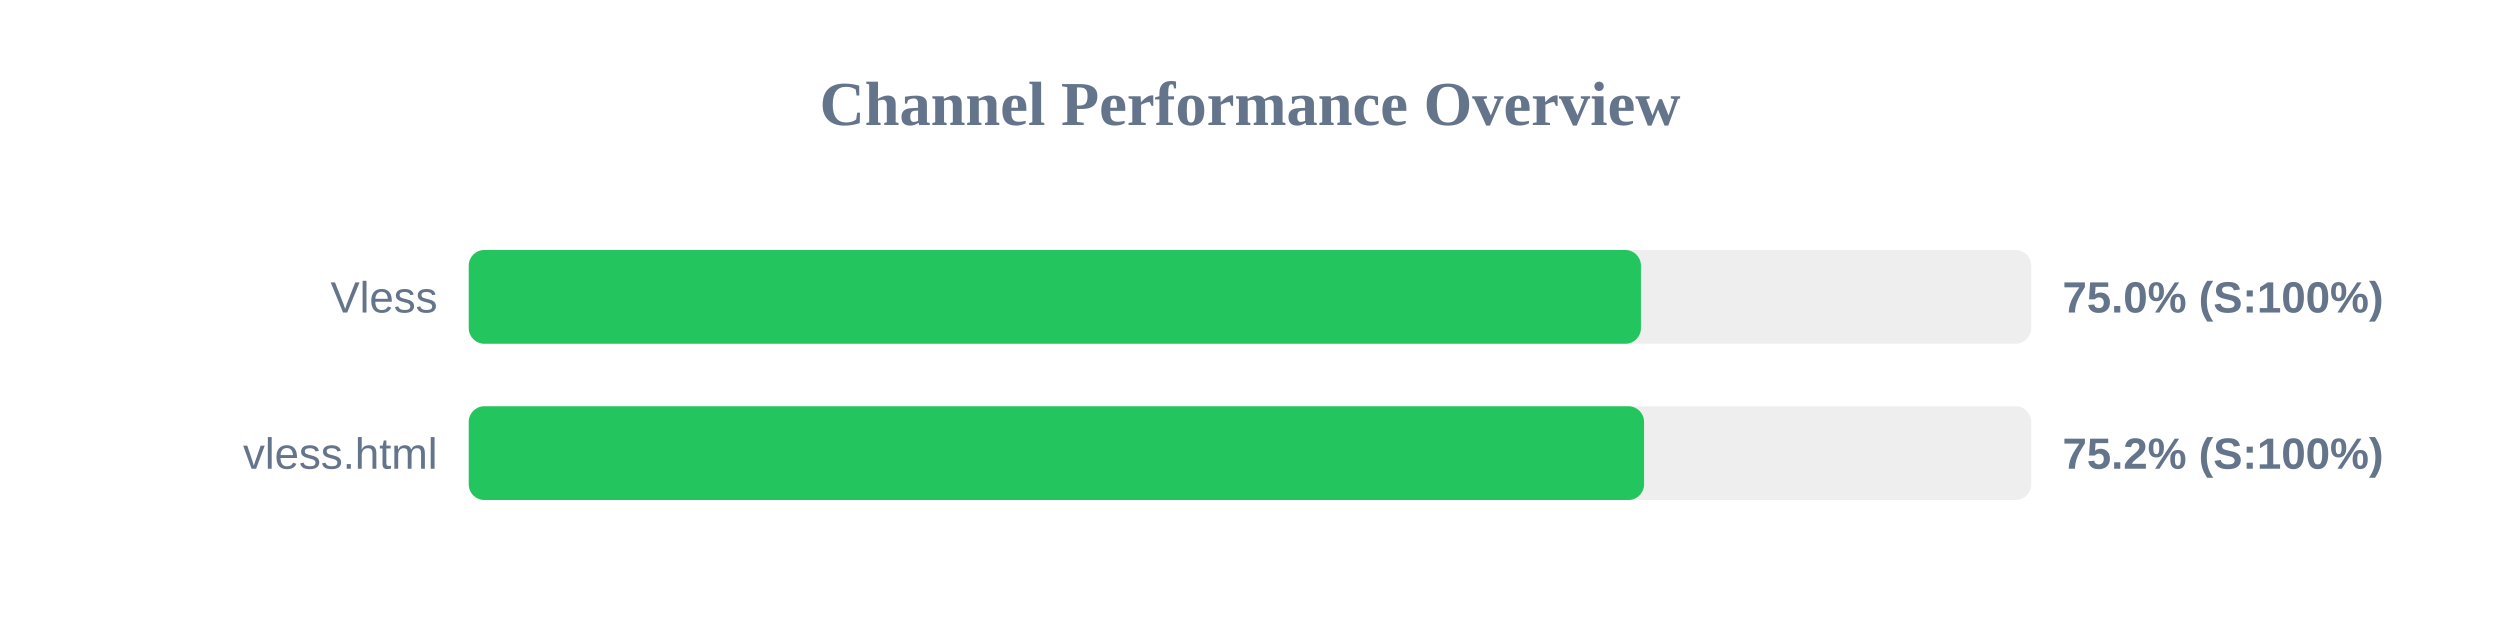
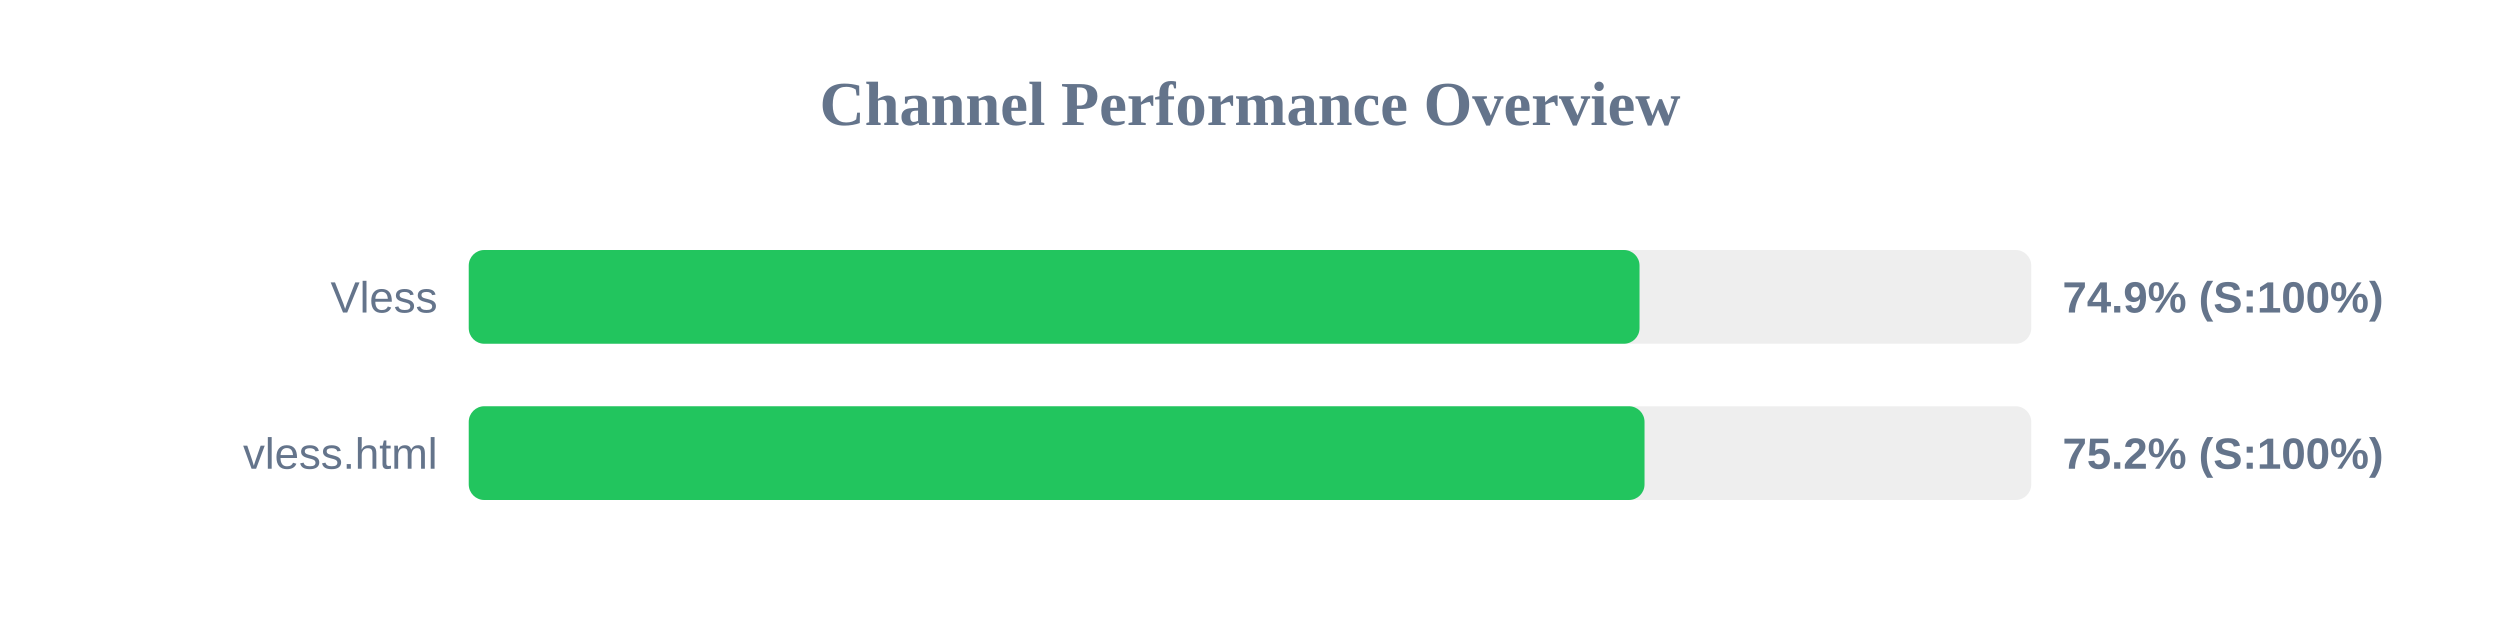
<svg xmlns="http://www.w3.org/2000/svg" width="800" height="200" version="1.1">
  <style>
        .row { font: 14px Arial; fill: #64748b; }
        .score { font: bold 14px Arial; fill: #64748b; }
    </style>
  <text x="400" y="40" text-anchor="middle" font-size="20px" font-weight="bold" fill="#64748b">Channel Performance Overview</text>
  <rect x="150" y="80" width="500" height="30" fill="#eee" rx="5" />
-   <rect x="150" y="80" width="375.1" height="30" fill="#22c55e" rx="5" />
+   <rect x="150" y="80" width="374.65" height="30" fill="#22c55e" rx="5" />
  <text x="140" y="100" text-anchor="end" class="row">Vless</text>
-   <text x="660" y="100" text-anchor="start" class="score">75.0% (S:100%)</text>
+   <text x="660" y="100" text-anchor="start" class="score">74.9% (S:100%)</text>
  <rect x="150" y="130" width="500" height="30" fill="#eee" rx="5" />
-   <rect x="150" y="130" width="376.1" height="30" fill="#22c55e" rx="5" />
+   <rect x="150" y="130" width="376.25" height="30" fill="#22c55e" rx="5" />
  <text x="140" y="150" text-anchor="end" class="row">vless.html</text>
  <text x="660" y="150" text-anchor="start" class="score">75.2% (S:100%)</text>
</svg>
